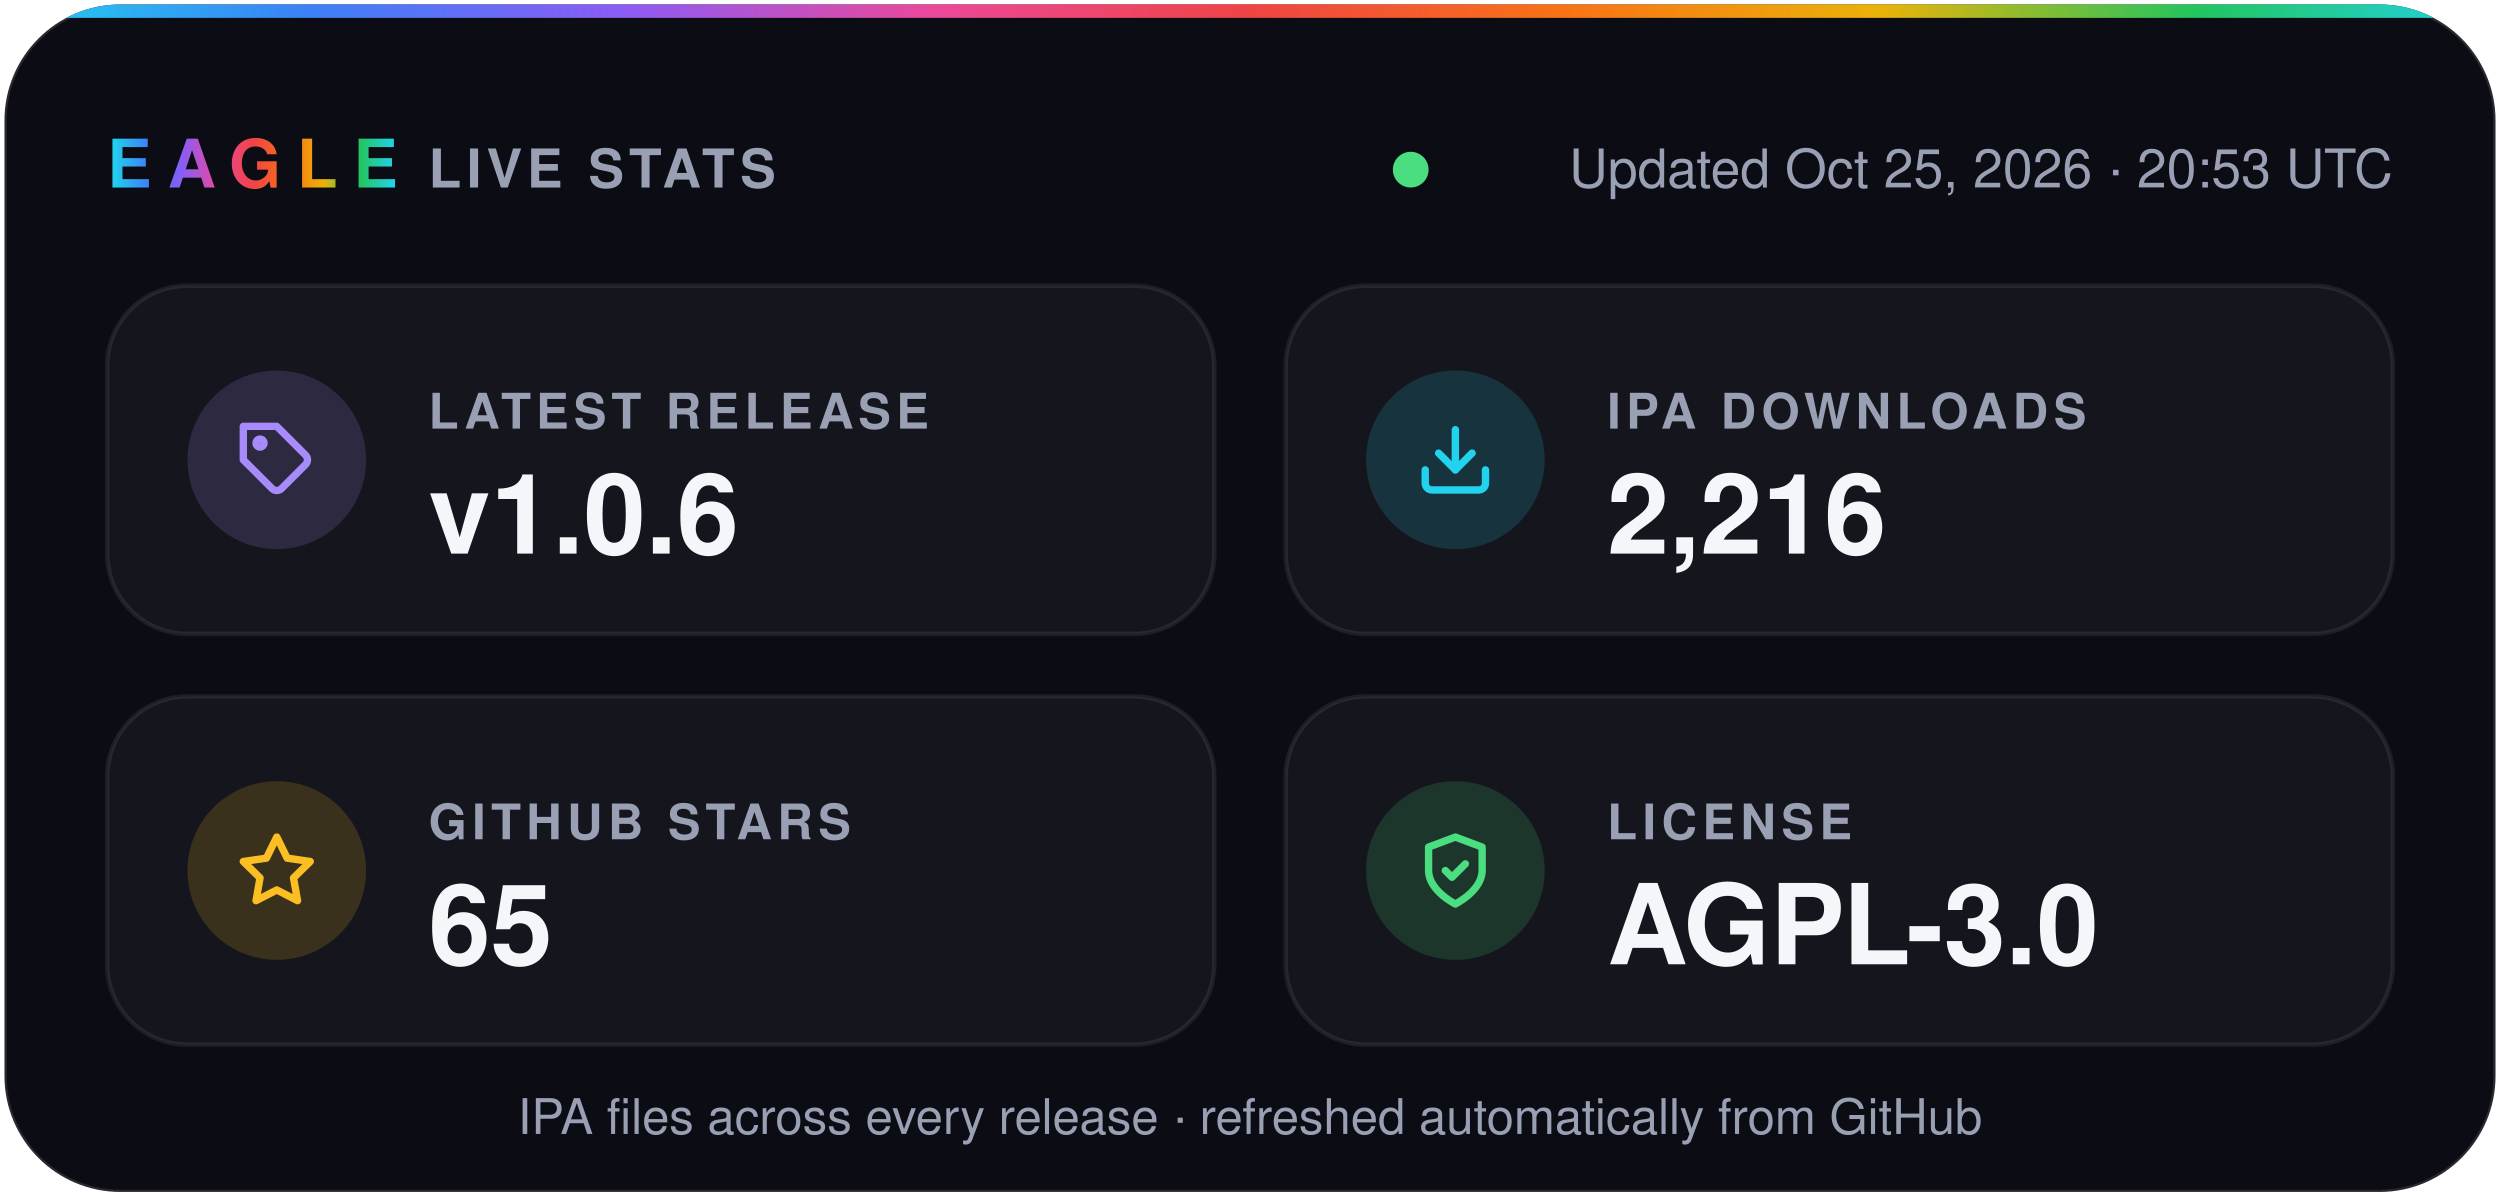
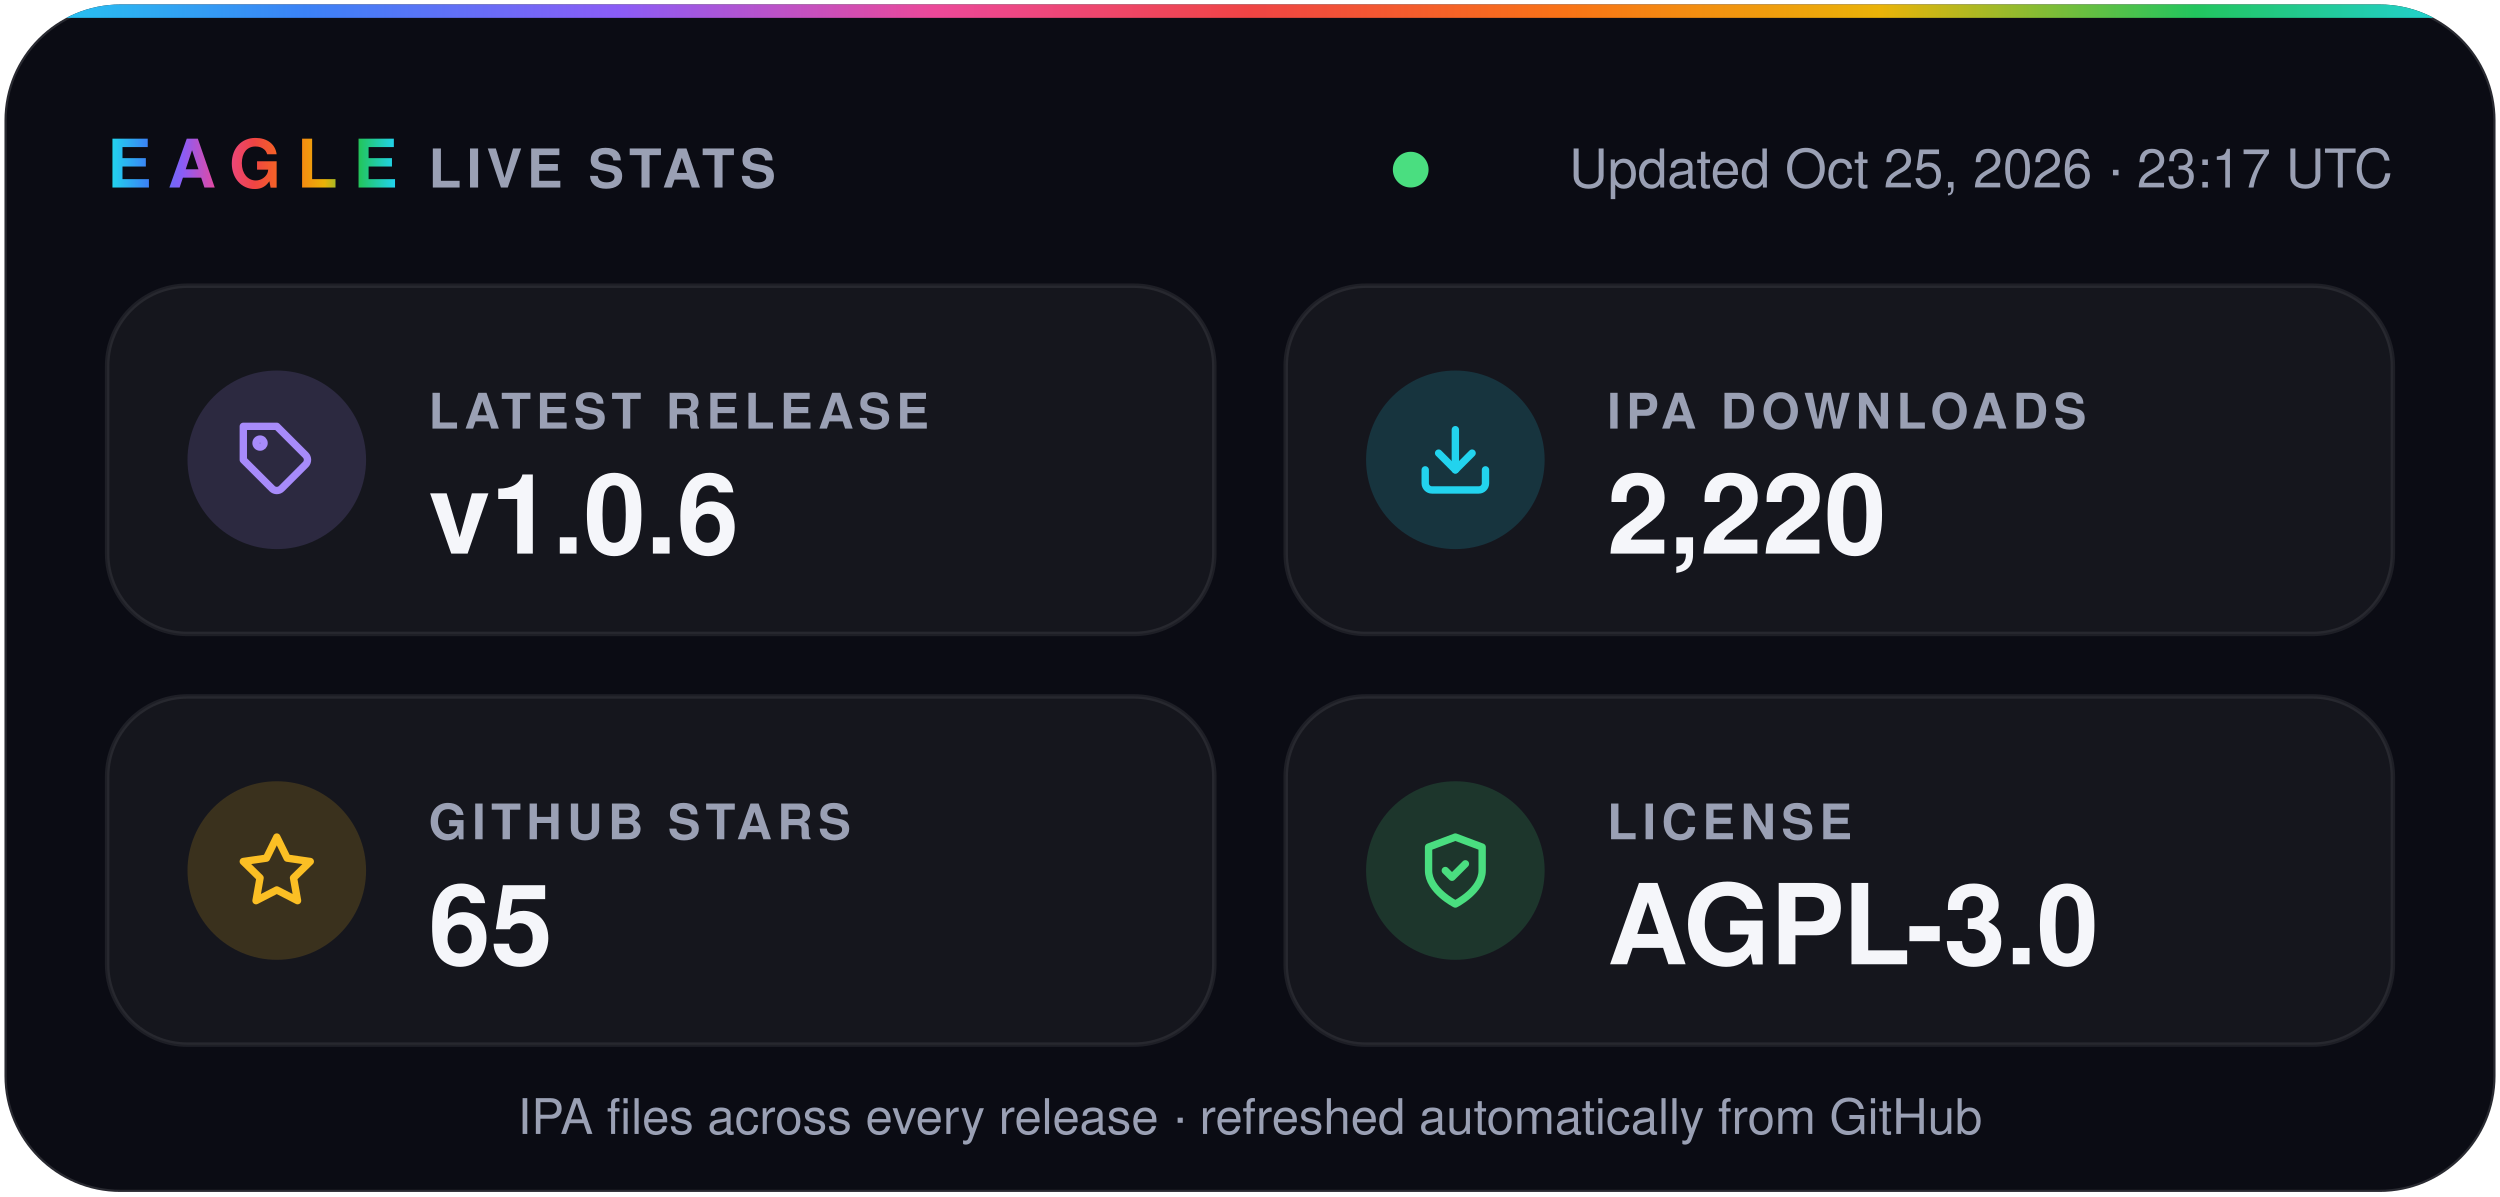
- <svg xmlns="http://www.w3.org/2000/svg" width="560" height="268" viewBox="0 0 560 268" role="img" aria-label="Eagle v1.0.6 · 2,216 IPA downloads · 65 stars · AGPL-3.0">
+ <svg xmlns="http://www.w3.org/2000/svg" width="560" height="268" viewBox="0 0 560 268" role="img" aria-label="Eagle v1.0.6 · 2,220 IPA downloads · 65 stars · AGPL-3.0">
  <defs>
    <linearGradient id="spectrum" x1="0%" y1="0%" x2="100%" y2="0%">
      <stop offset="0.0%" stop-color="#22d3ee" />
      <stop offset="12.5%" stop-color="#3b82f6" />
      <stop offset="25.0%" stop-color="#8b5cf6" />
      <stop offset="37.5%" stop-color="#ec4899" />
      <stop offset="50.0%" stop-color="#ef4444" />
      <stop offset="62.5%" stop-color="#f97316" />
      <stop offset="75.0%" stop-color="#eab308" />
      <stop offset="87.5%" stop-color="#22c55e" />
      <stop offset="100.0%" stop-color="#22d3ee" />
    </linearGradient>
    <clipPath id="card">
      <rect x="1" y="1" width="558" height="266" rx="26" />
    </clipPath>
  </defs>
  <g font-family="-apple-system, BlinkMacSystemFont, 'SF Pro Display', 'Segoe UI', Helvetica, Arial, sans-serif">
    <rect x="1" y="1" width="558" height="266" rx="26" fill="#0b0c14" stroke="#ffffff1f" />
    <rect width="560" height="4" fill="url(#spectrum)" clip-path="url(#card)" />
    <text x="24" y="42" fill="url(#spectrum)" font-size="15" font-weight="800" letter-spacing="3.5">EAGLE</text>
    <text x="96" y="42" fill="#9aa0b4" font-size="12" font-weight="600" letter-spacing="1.2">LIVE STATS</text>
    <circle cx="316.0" cy="38" r="4" fill="#4ade80" />
-     <text x="536" y="42" fill="#9aa0b4" font-size="12" text-anchor="end">Updated Oct 25, 2026 · 20:53 UTC</text>
+     <text x="536" y="42" fill="#9aa0b4" font-size="12" text-anchor="end">Updated Oct 25, 2026 · 23:17 UTC</text>
    <rect x="24" y="64" width="248" height="78" rx="18" fill="#ffffff0a" stroke="#ffffff14" />
    <circle cx="62" cy="103" r="20" fill="#a78bfa" fill-opacity="0.16" />
    <g transform="translate(53 94) scale(0.75)" fill="none" stroke="#a78bfa" stroke-width="2.2" stroke-linecap="round" stroke-linejoin="round">
      <path d="M20.6 13.4 13.4 20.6a2 2 0 0 1-2.8 0L2 12V2h10l8.6 8.6a2 2 0 0 1 0 2.8z" />
      <circle cx="7" cy="7" r="1.2" />
    </g>
    <text x="96" y="96" fill="#9aa0b4" font-size="11" font-weight="600" letter-spacing="1.2">LATEST RELEASE</text>
    <text x="96" y="124" fill="#f5f6fa" font-size="25" font-weight="700">v1.0.6</text>
    <rect x="288" y="64" width="248" height="78" rx="18" fill="#ffffff0a" stroke="#ffffff14" />
    <circle cx="326" cy="103" r="20" fill="#22d3ee" fill-opacity="0.16" />
    <g transform="translate(317 94) scale(0.75)" fill="none" stroke="#22d3ee" stroke-width="2.2" stroke-linecap="round" stroke-linejoin="round">
      <path d="M21 15v4a2 2 0 0 1-2 2H5a2 2 0 0 1-2-2v-4" />
      <path d="m7 10 5 5 5-5" />
      <path d="M12 15V3" />
    </g>
    <text x="360" y="96" fill="#9aa0b4" font-size="11" font-weight="600" letter-spacing="1.2">IPA DOWNLOADS</text>
-     <text x="360" y="124" fill="#f5f6fa" font-size="25" font-weight="700">2,216</text>
+     <text x="360" y="124" fill="#f5f6fa" font-size="25" font-weight="700">2,220</text>
    <rect x="24" y="156" width="248" height="78" rx="18" fill="#ffffff0a" stroke="#ffffff14" />
    <circle cx="62" cy="195" r="20" fill="#fbbf24" fill-opacity="0.16" />
    <g transform="translate(53 186) scale(0.75)" fill="none" stroke="#fbbf24" stroke-width="2.2" stroke-linecap="round" stroke-linejoin="round">
      <path d="m12 2 3.1 6.3 6.9 1-5 4.9 1.2 6.8-6.2-3.2-6.2 3.2L7 14.2 2 9.3l6.9-1z" />
    </g>
    <text x="96" y="188" fill="#9aa0b4" font-size="11" font-weight="600" letter-spacing="1.2">GITHUB STARS</text>
    <text x="96" y="216" fill="#f5f6fa" font-size="25" font-weight="700">65</text>
    <rect x="288" y="156" width="248" height="78" rx="18" fill="#ffffff0a" stroke="#ffffff14" />
    <circle cx="326" cy="195" r="20" fill="#4ade80" fill-opacity="0.16" />
    <g transform="translate(317 186) scale(0.75)" fill="none" stroke="#4ade80" stroke-width="2.2" stroke-linecap="round" stroke-linejoin="round">
      <path d="M12 22s8-4 8-10V5l-8-3-8 3v7c0 6 8 10 8 10z" />
      <path d="m9 12 2 2 4-4" />
    </g>
    <text x="360" y="188" fill="#9aa0b4" font-size="11" font-weight="600" letter-spacing="1.2">LICENSE</text>
    <text x="360" y="216" fill="#f5f6fa" font-size="25" font-weight="700">AGPL-3.0</text>
    <text x="280" y="254" fill="#9aa0b4" font-size="11" text-anchor="middle">IPA files across every release · refreshed automatically from GitHub</text>
  </g>
</svg>
